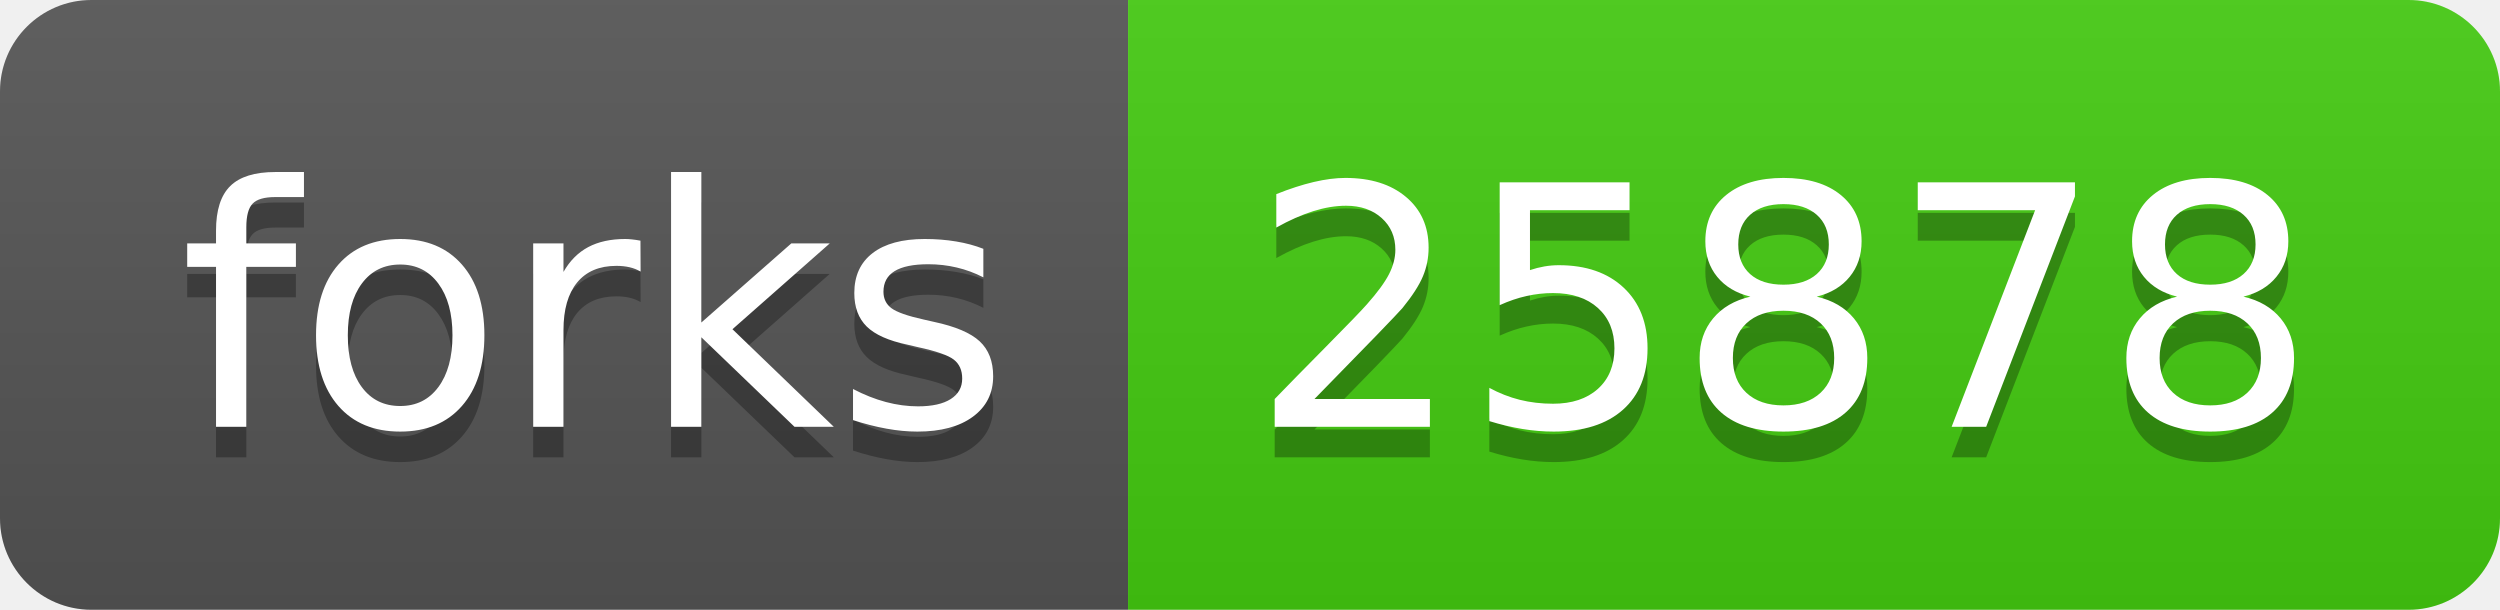
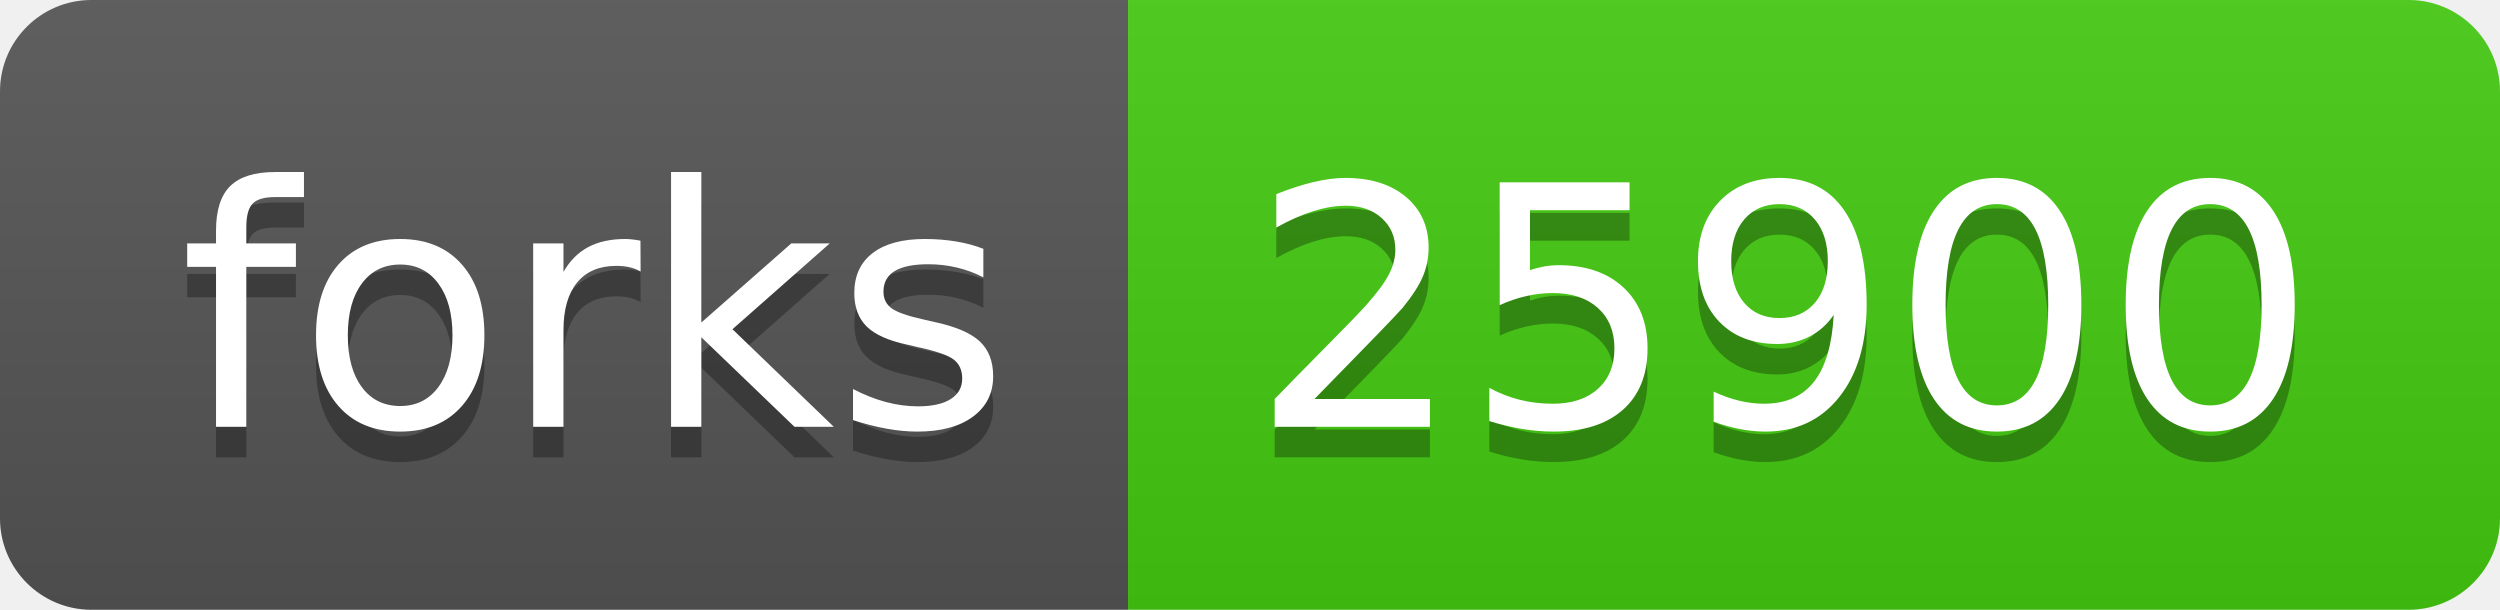
- <svg xmlns="http://www.w3.org/2000/svg" width="82" height="20" role="img" aria-label="forks: 25878">
+ <svg xmlns="http://www.w3.org/2000/svg" width="82" height="20" role="img" aria-label="forks: 25900">
  <linearGradient id="s" x2="0" y2="100%">
    <stop offset="0" stop-color="#bbb" stop-opacity=".1" />
    <stop offset="1" stop-opacity=".1" />
  </linearGradient>
  <clipPath id="r">
    <rect width="82" height="20" rx="3" fill="#fff" />
  </clipPath>
  <g clip-path="url(#r)">
    <rect width="37" height="20" fill="#555" />
    <rect x="37" width="45" height="20" fill="#4c1" />
    <rect width="82" height="20" fill="url(#s)" />
  </g>
  <g fill="#fff" text-anchor="middle" font-family="Verdana,Geneva,DejaVu Sans,sans-serif" text-rendering="geometricPrecision" font-size="110">
    <text aria-hidden="true" x="195" y="150" fill="#010101" fill-opacity=".3" transform="scale(.1)" textLength="270">forks</text>
    <text x="195" y="140" transform="scale(.1)" fill="#fff" textLength="270">forks</text>
-     <text aria-hidden="true" x="585" y="150" fill="#010101" fill-opacity=".3" transform="scale(.1)" textLength="350">25878</text>
-     <text x="585" y="140" transform="scale(.1)" fill="#fff" textLength="350">25878</text>
+     <text aria-hidden="true" x="585" y="150" fill="#010101" fill-opacity=".3" transform="scale(.1)" textLength="350">25900</text>
+     <text x="585" y="140" transform="scale(.1)" fill="#fff" textLength="350">25900</text>
  </g>
</svg>
